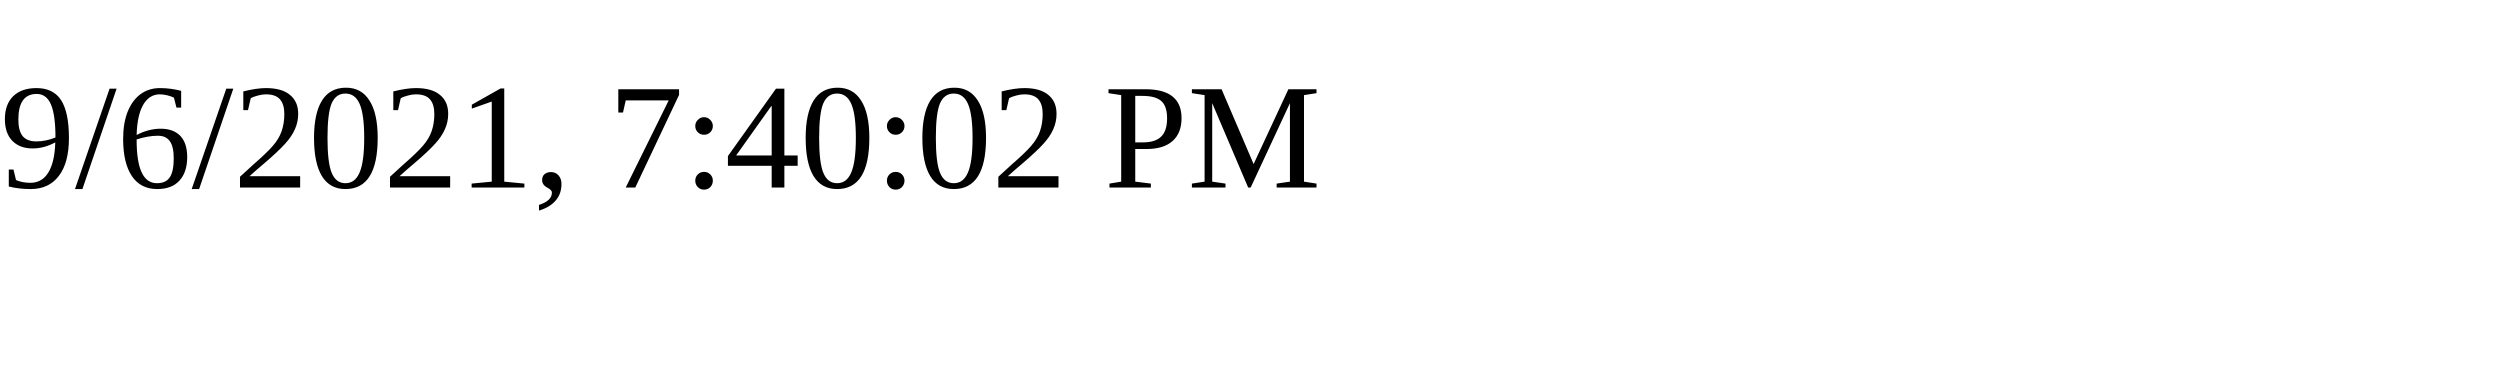
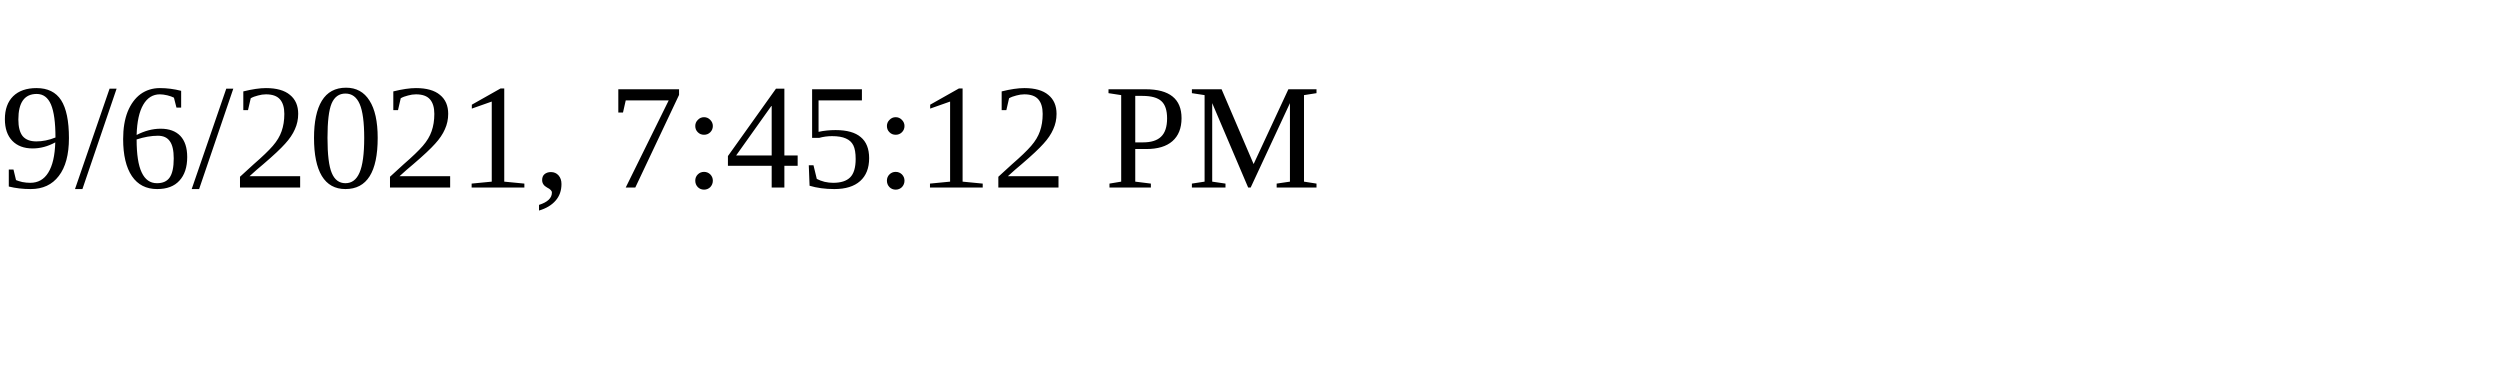
<svg xmlns="http://www.w3.org/2000/svg" height="30" width="200">
-   <text x="0" y="15">9/6/2021, 7:40:02 PM</text>
+   <text x="0" y="15">9/6/2021, 7:45:12 PM</text>
</svg>
